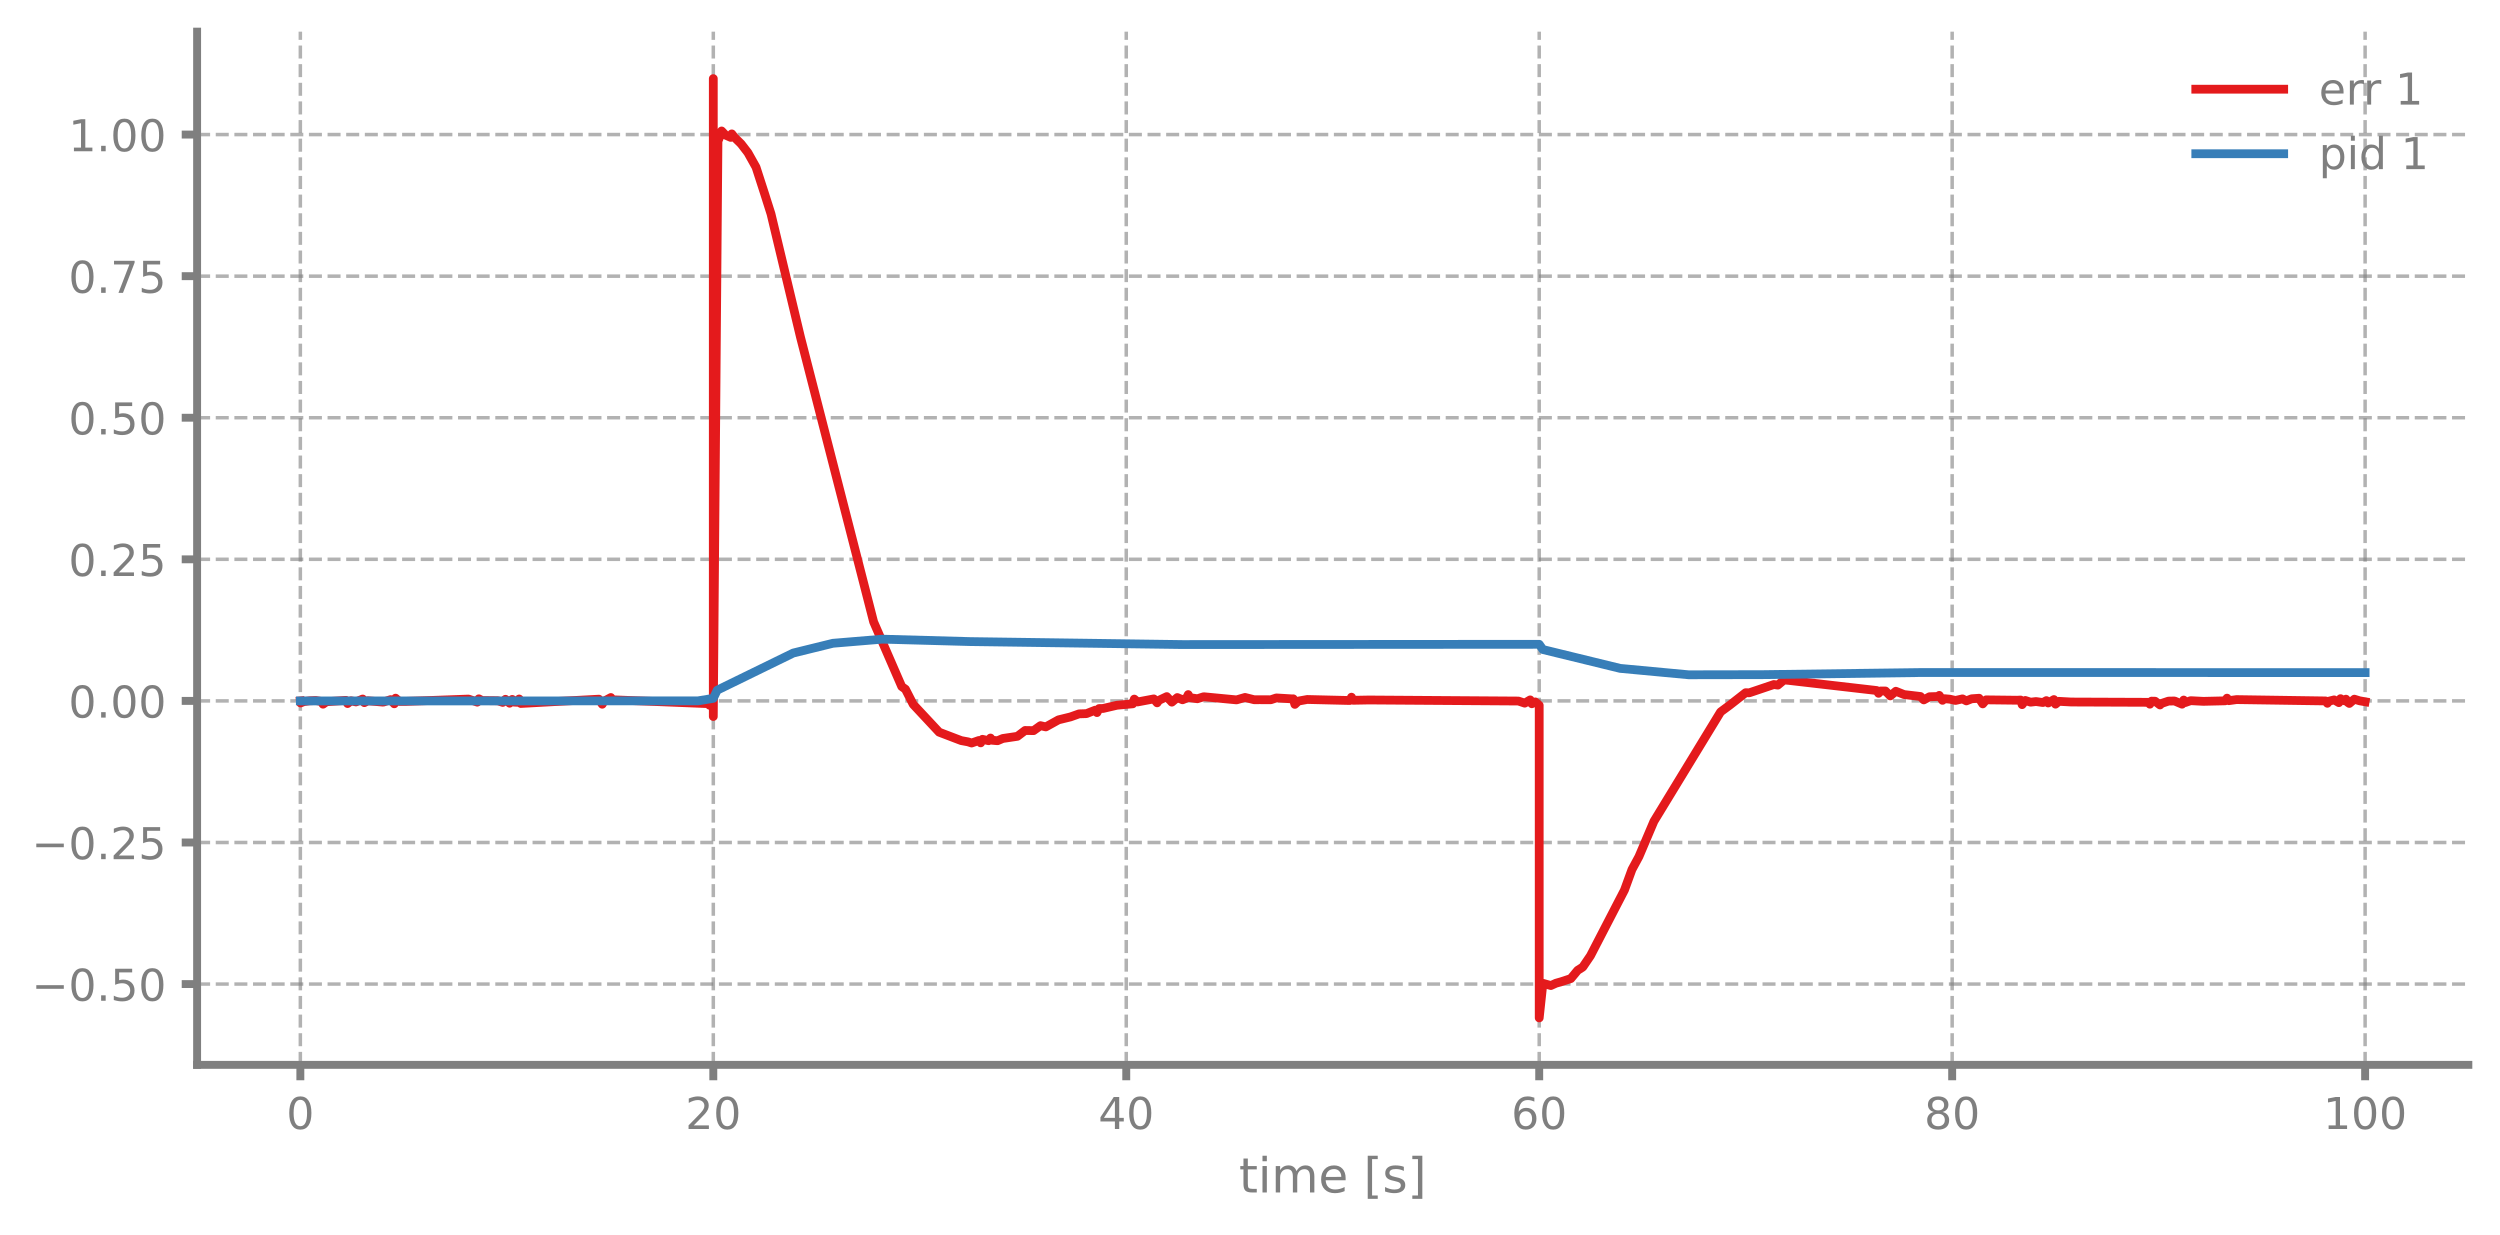
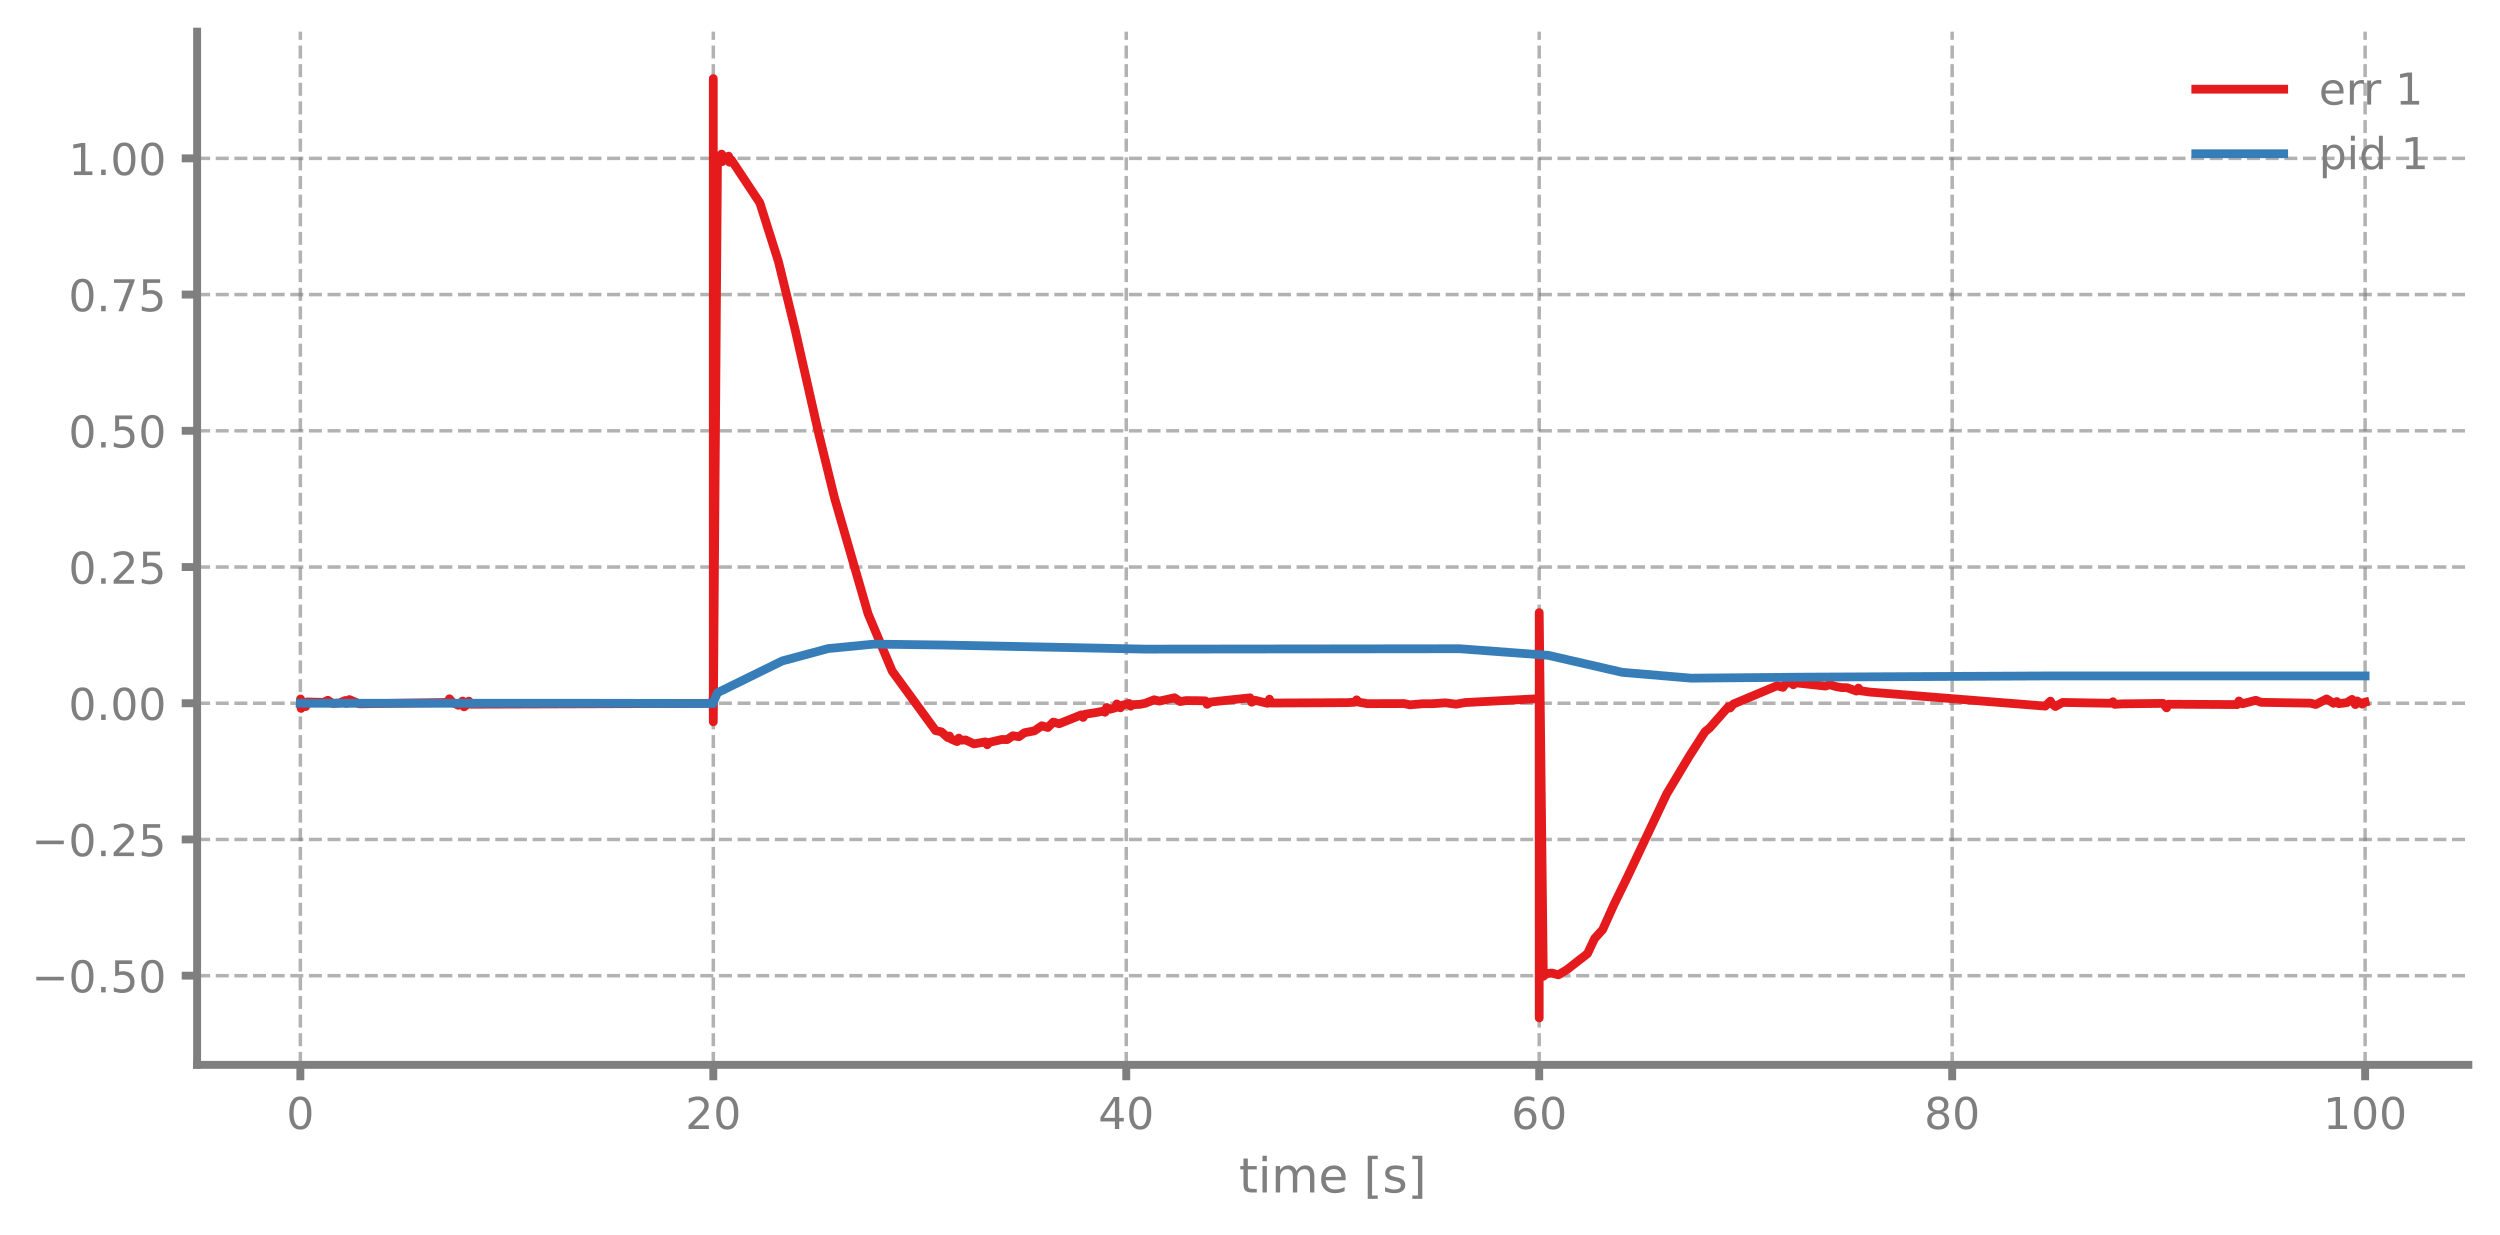
<svg xmlns="http://www.w3.org/2000/svg" xmlns:xlink="http://www.w3.org/1999/xlink" width="568.8pt" height="280.8pt" viewBox="0 0 568.8 280.8" version="1.1">
  <defs>
    <style type="text/css">*{stroke-linejoin: round; stroke-linecap: butt}</style>
  </defs>
  <g id="figure_1">
    <g id="patch_1">
      <path d="M 0 280.8  L 568.8 280.8  L 568.8 0  L 0 0  L 0 280.8  z " style="fill: none" />
    </g>
    <g id="axes_1">
      <g id="patch_2">
        <path d="M 44.845 242.276  L 561.6 242.276  L 561.6 7.2  L 44.845 7.2  L 44.845 242.276  z " style="fill: none" />
      </g>
      <g id="matplotlib.axis_1">
        <g id="xtick_1">
          <g id="line2d_1">
-             <path d="M 68.334 242.276  L 68.334 7.2  " clip-path="url(#p4f1560105d)" style="fill: none; stroke-dasharray: 2.96,1.28; stroke-dashoffset: 0; stroke: #7f7f7f; stroke-opacity: 0.6; stroke-width: 0.8" />
+             <path d="M 68.334 242.276  L 68.334 7.2  " clip-path="url(#pc12c7e720c)" style="fill: none; stroke-dasharray: 2.96,1.28; stroke-dashoffset: 0; stroke: #7f7f7f; stroke-opacity: 0.6; stroke-width: 0.8" />
          </g>
          <g id="line2d_2">
            <defs>
-               <path id="m1175206941" d="M 0 0  L 0 3.5  " style="stroke: #7f7f7f; stroke-width: 1.8" />
-             </defs>
-             <g>
-               <use xlink:href="#m1175206941" x="68.334" y="242.276" style="fill: #7f7f7f; stroke: #7f7f7f; stroke-width: 1.8" />
+               <path id="m08f349e878" d="M 0 0  L 0 3.5  " style="stroke: #7f7f7f; stroke-width: 1.8" />
+             </defs>
+             <g>
+               <use xlink:href="#m08f349e878" x="68.334" y="242.276" style="fill: #7f7f7f; stroke: #7f7f7f; stroke-width: 1.8" />
            </g>
          </g>
          <g id="text_1">
            <g style="fill: #7f7f7f" transform="translate(65.15291 256.8744) scale(0.1 -0.1)">
              <defs>
                <path id="DejaVuSans-30" d="M 2034 4250  Q 1547 4250 1301 3770  Q 1056 3291 1056 2328  Q 1056 1369 1301 889  Q 1547 409 2034 409  Q 2525 409 2770 889  Q 3016 1369 3016 2328  Q 3016 3291 2770 3770  Q 2525 4250 2034 4250  z M 2034 4750  Q 2819 4750 3233 4129  Q 3647 3509 3647 2328  Q 3647 1150 3233 529  Q 2819 -91 2034 -91  Q 1250 -91 836 529  Q 422 1150 422 2328  Q 422 3509 836 4129  Q 1250 4750 2034 4750  z " transform="scale(0.015625)" />
              </defs>
              <use xlink:href="#DejaVuSans-30" />
            </g>
          </g>
        </g>
        <g id="xtick_2">
          <g id="line2d_3">
-             <path d="M 162.29 242.276  L 162.29 7.2  " clip-path="url(#p4f1560105d)" style="fill: none; stroke-dasharray: 2.96,1.28; stroke-dashoffset: 0; stroke: #7f7f7f; stroke-opacity: 0.6; stroke-width: 0.8" />
+             <path d="M 162.29 242.276  L 162.29 7.2  " clip-path="url(#pc12c7e720c)" style="fill: none; stroke-dasharray: 2.96,1.28; stroke-dashoffset: 0; stroke: #7f7f7f; stroke-opacity: 0.6; stroke-width: 0.8" />
          </g>
          <g id="line2d_4">
            <g>
-               <use xlink:href="#m1175206941" x="162.29" y="242.276" style="fill: #7f7f7f; stroke: #7f7f7f; stroke-width: 1.8" />
+               <use xlink:href="#m08f349e878" x="162.29" y="242.276" style="fill: #7f7f7f; stroke: #7f7f7f; stroke-width: 1.8" />
            </g>
          </g>
          <g id="text_2">
            <g style="fill: #7f7f7f" transform="translate(155.9271 256.8744) scale(0.1 -0.1)">
              <defs>
                <path id="DejaVuSans-32" d="M 1228 531  L 3431 531  L 3431 0  L 469 0  L 469 531  Q 828 903 1448 1529  Q 2069 2156 2228 2338  Q 2531 2678 2651 2914  Q 2772 3150 2772 3378  Q 2772 3750 2511 3984  Q 2250 4219 1831 4219  Q 1534 4219 1204 4116  Q 875 4013 500 3803  L 500 4441  Q 881 4594 1212 4672  Q 1544 4750 1819 4750  Q 2544 4750 2975 4387  Q 3406 4025 3406 3419  Q 3406 3131 3298 2873  Q 3191 2616 2906 2266  Q 2828 2175 2409 1742  Q 1991 1309 1228 531  z " transform="scale(0.015625)" />
              </defs>
              <use xlink:href="#DejaVuSans-32" />
              <use xlink:href="#DejaVuSans-30" transform="translate(63.62305 0)" />
            </g>
          </g>
        </g>
        <g id="xtick_3">
          <g id="line2d_5">
-             <path d="M 256.245 242.276  L 256.245 7.2  " clip-path="url(#p4f1560105d)" style="fill: none; stroke-dasharray: 2.96,1.28; stroke-dashoffset: 0; stroke: #7f7f7f; stroke-opacity: 0.6; stroke-width: 0.8" />
+             <path d="M 256.245 242.276  L 256.245 7.2  " clip-path="url(#pc12c7e720c)" style="fill: none; stroke-dasharray: 2.96,1.28; stroke-dashoffset: 0; stroke: #7f7f7f; stroke-opacity: 0.6; stroke-width: 0.8" />
          </g>
          <g id="line2d_6">
            <g>
-               <use xlink:href="#m1175206941" x="256.245" y="242.276" style="fill: #7f7f7f; stroke: #7f7f7f; stroke-width: 1.8" />
+               <use xlink:href="#m08f349e878" x="256.245" y="242.276" style="fill: #7f7f7f; stroke: #7f7f7f; stroke-width: 1.8" />
            </g>
          </g>
          <g id="text_3">
            <g style="fill: #7f7f7f" transform="translate(249.8825 256.8744) scale(0.1 -0.1)">
              <defs>
                <path id="DejaVuSans-34" d="M 2419 4116  L 825 1625  L 2419 1625  L 2419 4116  z M 2253 4666  L 3047 4666  L 3047 1625  L 3713 1625  L 3713 1100  L 3047 1100  L 3047 0  L 2419 0  L 2419 1100  L 313 1100  L 313 1709  L 2253 4666  z " transform="scale(0.015625)" />
              </defs>
              <use xlink:href="#DejaVuSans-34" />
              <use xlink:href="#DejaVuSans-30" transform="translate(63.62305 0)" />
            </g>
          </g>
        </g>
        <g id="xtick_4">
          <g id="line2d_7">
-             <path d="M 350.2 242.276  L 350.2 7.2  " clip-path="url(#p4f1560105d)" style="fill: none; stroke-dasharray: 2.96,1.28; stroke-dashoffset: 0; stroke: #7f7f7f; stroke-opacity: 0.6; stroke-width: 0.8" />
+             <path d="M 350.2 242.276  L 350.2 7.2  " clip-path="url(#pc12c7e720c)" style="fill: none; stroke-dasharray: 2.96,1.28; stroke-dashoffset: 0; stroke: #7f7f7f; stroke-opacity: 0.6; stroke-width: 0.8" />
          </g>
          <g id="line2d_8">
            <g>
-               <use xlink:href="#m1175206941" x="350.2" y="242.276" style="fill: #7f7f7f; stroke: #7f7f7f; stroke-width: 1.8" />
+               <use xlink:href="#m08f349e878" x="350.2" y="242.276" style="fill: #7f7f7f; stroke: #7f7f7f; stroke-width: 1.8" />
            </g>
          </g>
          <g id="text_4">
            <g style="fill: #7f7f7f" transform="translate(343.8379 256.8744) scale(0.1 -0.1)">
              <defs>
                <path id="DejaVuSans-36" d="M 2113 2584  Q 1688 2584 1439 2293  Q 1191 2003 1191 1497  Q 1191 994 1439 701  Q 1688 409 2113 409  Q 2538 409 2786 701  Q 3034 994 3034 1497  Q 3034 2003 2786 2293  Q 2538 2584 2113 2584  z M 3366 4563  L 3366 3988  Q 3128 4100 2886 4159  Q 2644 4219 2406 4219  Q 1781 4219 1451 3797  Q 1122 3375 1075 2522  Q 1259 2794 1537 2939  Q 1816 3084 2150 3084  Q 2853 3084 3261 2657  Q 3669 2231 3669 1497  Q 3669 778 3244 343  Q 2819 -91 2113 -91  Q 1303 -91 875 529  Q 447 1150 447 2328  Q 447 3434 972 4092  Q 1497 4750 2381 4750  Q 2619 4750 2861 4703  Q 3103 4656 3366 4563  z " transform="scale(0.015625)" />
              </defs>
              <use xlink:href="#DejaVuSans-36" />
              <use xlink:href="#DejaVuSans-30" transform="translate(63.62305 0)" />
            </g>
          </g>
        </g>
        <g id="xtick_5">
          <g id="line2d_9">
-             <path d="M 444.156 242.276  L 444.156 7.2  " clip-path="url(#p4f1560105d)" style="fill: none; stroke-dasharray: 2.96,1.28; stroke-dashoffset: 0; stroke: #7f7f7f; stroke-opacity: 0.6; stroke-width: 0.8" />
+             <path d="M 444.156 242.276  L 444.156 7.2  " clip-path="url(#pc12c7e720c)" style="fill: none; stroke-dasharray: 2.96,1.28; stroke-dashoffset: 0; stroke: #7f7f7f; stroke-opacity: 0.6; stroke-width: 0.8" />
          </g>
          <g id="line2d_10">
            <g>
-               <use xlink:href="#m1175206941" x="444.156" y="242.276" style="fill: #7f7f7f; stroke: #7f7f7f; stroke-width: 1.8" />
+               <use xlink:href="#m08f349e878" x="444.156" y="242.276" style="fill: #7f7f7f; stroke: #7f7f7f; stroke-width: 1.8" />
            </g>
          </g>
          <g id="text_5">
            <g style="fill: #7f7f7f" transform="translate(437.7933 256.8744) scale(0.1 -0.1)">
              <defs>
                <path id="DejaVuSans-38" d="M 2034 2216  Q 1584 2216 1326 1975  Q 1069 1734 1069 1313  Q 1069 891 1326 650  Q 1584 409 2034 409  Q 2484 409 2743 651  Q 3003 894 3003 1313  Q 3003 1734 2745 1975  Q 2488 2216 2034 2216  z M 1403 2484  Q 997 2584 770 2862  Q 544 3141 544 3541  Q 544 4100 942 4425  Q 1341 4750 2034 4750  Q 2731 4750 3128 4425  Q 3525 4100 3525 3541  Q 3525 3141 3298 2862  Q 3072 2584 2669 2484  Q 3125 2378 3379 2068  Q 3634 1759 3634 1313  Q 3634 634 3220 271  Q 2806 -91 2034 -91  Q 1263 -91 848 271  Q 434 634 434 1313  Q 434 1759 690 2068  Q 947 2378 1403 2484  z M 1172 3481  Q 1172 3119 1398 2916  Q 1625 2713 2034 2713  Q 2441 2713 2670 2916  Q 2900 3119 2900 3481  Q 2900 3844 2670 4047  Q 2441 4250 2034 4250  Q 1625 4250 1398 4047  Q 1172 3844 1172 3481  z " transform="scale(0.015625)" />
              </defs>
              <use xlink:href="#DejaVuSans-38" />
              <use xlink:href="#DejaVuSans-30" transform="translate(63.62305 0)" />
            </g>
          </g>
        </g>
        <g id="xtick_6">
          <g id="line2d_11">
-             <path d="M 538.111 242.276  L 538.111 7.2  " clip-path="url(#p4f1560105d)" style="fill: none; stroke-dasharray: 2.96,1.28; stroke-dashoffset: 0; stroke: #7f7f7f; stroke-opacity: 0.6; stroke-width: 0.8" />
+             <path d="M 538.111 242.276  L 538.111 7.2  " clip-path="url(#pc12c7e720c)" style="fill: none; stroke-dasharray: 2.96,1.28; stroke-dashoffset: 0; stroke: #7f7f7f; stroke-opacity: 0.6; stroke-width: 0.8" />
          </g>
          <g id="line2d_12">
            <g>
-               <use xlink:href="#m1175206941" x="538.111" y="242.276" style="fill: #7f7f7f; stroke: #7f7f7f; stroke-width: 1.8" />
+               <use xlink:href="#m08f349e878" x="538.111" y="242.276" style="fill: #7f7f7f; stroke: #7f7f7f; stroke-width: 1.8" />
            </g>
          </g>
          <g id="text_6">
            <g style="fill: #7f7f7f" transform="translate(528.5674 256.8744) scale(0.1 -0.1)">
              <defs>
                <path id="DejaVuSans-31" d="M 794 531  L 1825 531  L 1825 4091  L 703 3866  L 703 4441  L 1819 4666  L 2450 4666  L 2450 531  L 3481 531  L 3481 0  L 794 0  L 794 531  z " transform="scale(0.015625)" />
              </defs>
              <use xlink:href="#DejaVuSans-31" />
              <use xlink:href="#DejaVuSans-30" transform="translate(63.62305 0)" />
              <use xlink:href="#DejaVuSans-30" transform="translate(127.2461 0)" />
            </g>
          </g>
        </g>
        <g id="text_7">
          <g style="fill: #7f7f7f" transform="translate(281.8921 271.3123) scale(0.11 -0.11)">
            <defs>
              <path id="DejaVuSans-74" d="M 1172 4494  L 1172 3500  L 2356 3500  L 2356 3053  L 1172 3053  L 1172 1153  Q 1172 725 1289 603  Q 1406 481 1766 481  L 2356 481  L 2356 0  L 1766 0  Q 1100 0 847 248  Q 594 497 594 1153  L 594 3053  L 172 3053  L 172 3500  L 594 3500  L 594 4494  L 1172 4494  z " transform="scale(0.015625)" />
              <path id="DejaVuSans-69" d="M 603 3500  L 1178 3500  L 1178 0  L 603 0  L 603 3500  z M 603 4863  L 1178 4863  L 1178 4134  L 603 4134  L 603 4863  z " transform="scale(0.015625)" />
              <path id="DejaVuSans-6d" d="M 3328 2828  Q 3544 3216 3844 3400  Q 4144 3584 4550 3584  Q 5097 3584 5394 3201  Q 5691 2819 5691 2113  L 5691 0  L 5113 0  L 5113 2094  Q 5113 2597 4934 2840  Q 4756 3084 4391 3084  Q 3944 3084 3684 2787  Q 3425 2491 3425 1978  L 3425 0  L 2847 0  L 2847 2094  Q 2847 2600 2669 2842  Q 2491 3084 2119 3084  Q 1678 3084 1418 2786  Q 1159 2488 1159 1978  L 1159 0  L 581 0  L 581 3500  L 1159 3500  L 1159 2956  Q 1356 3278 1631 3431  Q 1906 3584 2284 3584  Q 2666 3584 2933 3390  Q 3200 3197 3328 2828  z " transform="scale(0.015625)" />
              <path id="DejaVuSans-65" d="M 3597 1894  L 3597 1613  L 953 1613  Q 991 1019 1311 708  Q 1631 397 2203 397  Q 2534 397 2845 478  Q 3156 559 3463 722  L 3463 178  Q 3153 47 2828 -22  Q 2503 -91 2169 -91  Q 1331 -91 842 396  Q 353 884 353 1716  Q 353 2575 817 3079  Q 1281 3584 2069 3584  Q 2775 3584 3186 3129  Q 3597 2675 3597 1894  z M 3022 2063  Q 3016 2534 2758 2815  Q 2500 3097 2075 3097  Q 1594 3097 1305 2825  Q 1016 2553 972 2059  L 3022 2063  z " transform="scale(0.015625)" />
              <path id="DejaVuSans-20" transform="scale(0.015625)" />
              <path id="DejaVuSans-5b" d="M 550 4863  L 1875 4863  L 1875 4416  L 1125 4416  L 1125 -397  L 1875 -397  L 1875 -844  L 550 -844  L 550 4863  z " transform="scale(0.015625)" />
              <path id="DejaVuSans-73" d="M 2834 3397  L 2834 2853  Q 2591 2978 2328 3040  Q 2066 3103 1784 3103  Q 1356 3103 1142 2972  Q 928 2841 928 2578  Q 928 2378 1081 2264  Q 1234 2150 1697 2047  L 1894 2003  Q 2506 1872 2764 1633  Q 3022 1394 3022 966  Q 3022 478 2636 193  Q 2250 -91 1575 -91  Q 1294 -91 989 -36  Q 684 19 347 128  L 347 722  Q 666 556 975 473  Q 1284 391 1588 391  Q 1994 391 2212 530  Q 2431 669 2431 922  Q 2431 1156 2273 1281  Q 2116 1406 1581 1522  L 1381 1569  Q 847 1681 609 1914  Q 372 2147 372 2553  Q 372 3047 722 3315  Q 1072 3584 1716 3584  Q 2034 3584 2315 3537  Q 2597 3491 2834 3397  z " transform="scale(0.015625)" />
              <path id="DejaVuSans-5d" d="M 1947 4863  L 1947 -844  L 622 -844  L 622 -397  L 1369 -397  L 1369 4416  L 622 4416  L 622 4863  L 1947 4863  z " transform="scale(0.015625)" />
            </defs>
            <use xlink:href="#DejaVuSans-74" />
            <use xlink:href="#DejaVuSans-69" transform="translate(39.20898 0)" />
            <use xlink:href="#DejaVuSans-6d" transform="translate(66.99219 0)" />
            <use xlink:href="#DejaVuSans-65" transform="translate(164.4043 0)" />
            <use xlink:href="#DejaVuSans-20" transform="translate(225.9277 0)" />
            <use xlink:href="#DejaVuSans-5b" transform="translate(257.7148 0)" />
            <use xlink:href="#DejaVuSans-73" transform="translate(296.7285 0)" />
            <use xlink:href="#DejaVuSans-5d" transform="translate(348.8281 0)" />
          </g>
        </g>
      </g>
      <g id="matplotlib.axis_2">
        <g id="ytick_1">
          <g id="line2d_13">
-             <path d="M 44.845 223.896  L 561.6 223.896  " clip-path="url(#p4f1560105d)" style="fill: none; stroke-dasharray: 2.96,1.28; stroke-dashoffset: 0; stroke: #7f7f7f; stroke-opacity: 0.6; stroke-width: 0.8" />
+             <path d="M 44.845 221.986  L 561.6 221.986  " clip-path="url(#pc12c7e720c)" style="fill: none; stroke-dasharray: 2.96,1.28; stroke-dashoffset: 0; stroke: #7f7f7f; stroke-opacity: 0.6; stroke-width: 0.8" />
          </g>
          <g id="line2d_14">
            <defs>
-               <path id="mda962aa531" d="M 0 0  L -3.5 0  " style="stroke: #7f7f7f; stroke-width: 1.8" />
-             </defs>
-             <g>
-               <use xlink:href="#mda962aa531" x="44.845" y="223.896" style="fill: #7f7f7f; stroke: #7f7f7f; stroke-width: 1.8" />
+               <path id="mcd53370aac" d="M 0 0  L -3.5 0  " style="stroke: #7f7f7f; stroke-width: 1.8" />
+             </defs>
+             <g>
+               <use xlink:href="#mcd53370aac" x="44.845" y="221.986" style="fill: #7f7f7f; stroke: #7f7f7f; stroke-width: 1.8" />
            </g>
          </g>
          <g id="text_8">
-             <g style="fill: #7f7f7f" transform="translate(7.2 227.6953) scale(0.1 -0.1)">
+             <g style="fill: #7f7f7f" transform="translate(7.2 225.7857) scale(0.1 -0.1)">
              <defs>
                <path id="DejaVuSans-2212" d="M 678 2272  L 4684 2272  L 4684 1741  L 678 1741  L 678 2272  z " transform="scale(0.015625)" />
                <path id="DejaVuSans-2e" d="M 684 794  L 1344 794  L 1344 0  L 684 0  L 684 794  z " transform="scale(0.015625)" />
                <path id="DejaVuSans-35" d="M 691 4666  L 3169 4666  L 3169 4134  L 1269 4134  L 1269 2991  Q 1406 3038 1543 3061  Q 1681 3084 1819 3084  Q 2600 3084 3056 2656  Q 3513 2228 3513 1497  Q 3513 744 3044 326  Q 2575 -91 1722 -91  Q 1428 -91 1123 -41  Q 819 9 494 109  L 494 744  Q 775 591 1075 516  Q 1375 441 1709 441  Q 2250 441 2565 725  Q 2881 1009 2881 1497  Q 2881 1984 2565 2268  Q 2250 2553 1709 2553  Q 1456 2553 1204 2497  Q 953 2441 691 2322  L 691 4666  z " transform="scale(0.015625)" />
              </defs>
              <use xlink:href="#DejaVuSans-2212" />
              <use xlink:href="#DejaVuSans-30" transform="translate(83.78906 0)" />
              <use xlink:href="#DejaVuSans-2e" transform="translate(147.4121 0)" />
              <use xlink:href="#DejaVuSans-35" transform="translate(179.1992 0)" />
              <use xlink:href="#DejaVuSans-30" transform="translate(242.8223 0)" />
            </g>
          </g>
        </g>
        <g id="ytick_2">
          <g id="line2d_15">
-             <path d="M 44.845 191.683  L 561.6 191.683  " clip-path="url(#p4f1560105d)" style="fill: none; stroke-dasharray: 2.96,1.28; stroke-dashoffset: 0; stroke: #7f7f7f; stroke-opacity: 0.6; stroke-width: 0.8" />
+             <path d="M 44.845 190.994  L 561.6 190.994  " clip-path="url(#pc12c7e720c)" style="fill: none; stroke-dasharray: 2.96,1.28; stroke-dashoffset: 0; stroke: #7f7f7f; stroke-opacity: 0.6; stroke-width: 0.8" />
          </g>
          <g id="line2d_16">
            <g>
-               <use xlink:href="#mda962aa531" x="44.845" y="191.683" style="fill: #7f7f7f; stroke: #7f7f7f; stroke-width: 1.8" />
+               <use xlink:href="#mcd53370aac" x="44.845" y="190.994" style="fill: #7f7f7f; stroke: #7f7f7f; stroke-width: 1.8" />
            </g>
          </g>
          <g id="text_9">
-             <g style="fill: #7f7f7f" transform="translate(7.2 195.4823) scale(0.1 -0.1)">
+             <g style="fill: #7f7f7f" transform="translate(7.2 194.793) scale(0.1 -0.1)">
              <use xlink:href="#DejaVuSans-2212" />
              <use xlink:href="#DejaVuSans-30" transform="translate(83.78906 0)" />
              <use xlink:href="#DejaVuSans-2e" transform="translate(147.4121 0)" />
              <use xlink:href="#DejaVuSans-32" transform="translate(179.1992 0)" />
              <use xlink:href="#DejaVuSans-35" transform="translate(242.8223 0)" />
            </g>
          </g>
        </g>
        <g id="ytick_3">
          <g id="line2d_17">
-             <path d="M 44.845 159.47  L 561.6 159.47  " clip-path="url(#p4f1560105d)" style="fill: none; stroke-dasharray: 2.96,1.28; stroke-dashoffset: 0; stroke: #7f7f7f; stroke-opacity: 0.6; stroke-width: 0.8" />
+             <path d="M 44.845 160.001  L 561.6 160.001  " clip-path="url(#pc12c7e720c)" style="fill: none; stroke-dasharray: 2.96,1.28; stroke-dashoffset: 0; stroke: #7f7f7f; stroke-opacity: 0.6; stroke-width: 0.8" />
          </g>
          <g id="line2d_18">
            <g>
-               <use xlink:href="#mda962aa531" x="44.845" y="159.47" style="fill: #7f7f7f; stroke: #7f7f7f; stroke-width: 1.8" />
+               <use xlink:href="#mcd53370aac" x="44.845" y="160.001" style="fill: #7f7f7f; stroke: #7f7f7f; stroke-width: 1.8" />
            </g>
          </g>
          <g id="text_10">
-             <g style="fill: #7f7f7f" transform="translate(15.57969 163.2692) scale(0.1 -0.1)">
+             <g style="fill: #7f7f7f" transform="translate(15.57969 163.8002) scale(0.1 -0.1)">
              <use xlink:href="#DejaVuSans-30" />
              <use xlink:href="#DejaVuSans-2e" transform="translate(63.62305 0)" />
              <use xlink:href="#DejaVuSans-30" transform="translate(95.41016 0)" />
              <use xlink:href="#DejaVuSans-30" transform="translate(159.0332 0)" />
            </g>
          </g>
        </g>
        <g id="ytick_4">
          <g id="line2d_19">
-             <path d="M 44.845 127.257  L 561.6 127.257  " clip-path="url(#p4f1560105d)" style="fill: none; stroke-dasharray: 2.96,1.28; stroke-dashoffset: 0; stroke: #7f7f7f; stroke-opacity: 0.6; stroke-width: 0.8" />
+             <path d="M 44.845 129.008  L 561.6 129.008  " clip-path="url(#pc12c7e720c)" style="fill: none; stroke-dasharray: 2.96,1.28; stroke-dashoffset: 0; stroke: #7f7f7f; stroke-opacity: 0.6; stroke-width: 0.8" />
          </g>
          <g id="line2d_20">
            <g>
-               <use xlink:href="#mda962aa531" x="44.845" y="127.257" style="fill: #7f7f7f; stroke: #7f7f7f; stroke-width: 1.8" />
+               <use xlink:href="#mcd53370aac" x="44.845" y="129.008" style="fill: #7f7f7f; stroke: #7f7f7f; stroke-width: 1.8" />
            </g>
          </g>
          <g id="text_11">
-             <g style="fill: #7f7f7f" transform="translate(15.57969 131.0561) scale(0.1 -0.1)">
+             <g style="fill: #7f7f7f" transform="translate(15.57969 132.8075) scale(0.1 -0.1)">
              <use xlink:href="#DejaVuSans-30" />
              <use xlink:href="#DejaVuSans-2e" transform="translate(63.62305 0)" />
              <use xlink:href="#DejaVuSans-32" transform="translate(95.41016 0)" />
              <use xlink:href="#DejaVuSans-35" transform="translate(159.0332 0)" />
            </g>
          </g>
        </g>
        <g id="ytick_5">
          <g id="line2d_21">
-             <path d="M 44.845 95.044  L 561.6 95.044  " clip-path="url(#p4f1560105d)" style="fill: none; stroke-dasharray: 2.96,1.28; stroke-dashoffset: 0; stroke: #7f7f7f; stroke-opacity: 0.6; stroke-width: 0.8" />
+             <path d="M 44.845 98.016  L 561.6 98.016  " clip-path="url(#pc12c7e720c)" style="fill: none; stroke-dasharray: 2.96,1.28; stroke-dashoffset: 0; stroke: #7f7f7f; stroke-opacity: 0.6; stroke-width: 0.8" />
          </g>
          <g id="line2d_22">
            <g>
-               <use xlink:href="#mda962aa531" x="44.845" y="95.044" style="fill: #7f7f7f; stroke: #7f7f7f; stroke-width: 1.8" />
+               <use xlink:href="#mcd53370aac" x="44.845" y="98.016" style="fill: #7f7f7f; stroke: #7f7f7f; stroke-width: 1.8" />
            </g>
          </g>
          <g id="text_12">
-             <g style="fill: #7f7f7f" transform="translate(15.57969 98.84302) scale(0.1 -0.1)">
+             <g style="fill: #7f7f7f" transform="translate(15.57969 101.8148) scale(0.1 -0.1)">
              <use xlink:href="#DejaVuSans-30" />
              <use xlink:href="#DejaVuSans-2e" transform="translate(63.62305 0)" />
              <use xlink:href="#DejaVuSans-35" transform="translate(95.41016 0)" />
              <use xlink:href="#DejaVuSans-30" transform="translate(159.0332 0)" />
            </g>
          </g>
        </g>
        <g id="ytick_6">
          <g id="line2d_23">
-             <path d="M 44.845 62.831  L 561.6 62.831  " clip-path="url(#p4f1560105d)" style="fill: none; stroke-dasharray: 2.96,1.28; stroke-dashoffset: 0; stroke: #7f7f7f; stroke-opacity: 0.6; stroke-width: 0.8" />
+             <path d="M 44.845 67.023  L 561.6 67.023  " clip-path="url(#pc12c7e720c)" style="fill: none; stroke-dasharray: 2.96,1.28; stroke-dashoffset: 0; stroke: #7f7f7f; stroke-opacity: 0.6; stroke-width: 0.8" />
          </g>
          <g id="line2d_24">
            <g>
-               <use xlink:href="#mda962aa531" x="44.845" y="62.831" style="fill: #7f7f7f; stroke: #7f7f7f; stroke-width: 1.8" />
+               <use xlink:href="#mcd53370aac" x="44.845" y="67.023" style="fill: #7f7f7f; stroke: #7f7f7f; stroke-width: 1.8" />
            </g>
          </g>
          <g id="text_13">
-             <g style="fill: #7f7f7f" transform="translate(15.57969 66.62994) scale(0.1 -0.1)">
+             <g style="fill: #7f7f7f" transform="translate(15.57969 70.82213) scale(0.1 -0.1)">
              <defs>
                <path id="DejaVuSans-37" d="M 525 4666  L 3525 4666  L 3525 4397  L 1831 0  L 1172 0  L 2766 4134  L 525 4134  L 525 4666  z " transform="scale(0.015625)" />
              </defs>
              <use xlink:href="#DejaVuSans-30" />
              <use xlink:href="#DejaVuSans-2e" transform="translate(63.62305 0)" />
              <use xlink:href="#DejaVuSans-37" transform="translate(95.41016 0)" />
              <use xlink:href="#DejaVuSans-35" transform="translate(159.0332 0)" />
            </g>
          </g>
        </g>
        <g id="ytick_7">
          <g id="line2d_25">
-             <path d="M 44.845 30.618  L 561.6 30.618  " clip-path="url(#p4f1560105d)" style="fill: none; stroke-dasharray: 2.96,1.28; stroke-dashoffset: 0; stroke: #7f7f7f; stroke-opacity: 0.6; stroke-width: 0.8" />
+             <path d="M 44.845 36.03  L 561.6 36.03  " clip-path="url(#pc12c7e720c)" style="fill: none; stroke-dasharray: 2.96,1.28; stroke-dashoffset: 0; stroke: #7f7f7f; stroke-opacity: 0.6; stroke-width: 0.8" />
          </g>
          <g id="line2d_26">
            <g>
-               <use xlink:href="#mda962aa531" x="44.845" y="30.618" style="fill: #7f7f7f; stroke: #7f7f7f; stroke-width: 1.8" />
+               <use xlink:href="#mcd53370aac" x="44.845" y="36.03" style="fill: #7f7f7f; stroke: #7f7f7f; stroke-width: 1.8" />
            </g>
          </g>
          <g id="text_14">
-             <g style="fill: #7f7f7f" transform="translate(15.57969 34.41686) scale(0.1 -0.1)">
+             <g style="fill: #7f7f7f" transform="translate(15.57969 39.82942) scale(0.1 -0.1)">
              <use xlink:href="#DejaVuSans-31" />
              <use xlink:href="#DejaVuSans-2e" transform="translate(63.62305 0)" />
              <use xlink:href="#DejaVuSans-30" transform="translate(95.41016 0)" />
              <use xlink:href="#DejaVuSans-30" transform="translate(159.0332 0)" />
            </g>
          </g>
        </g>
      </g>
      <g id="line2d_27">
-         <path d="M 68.334 159.47  L 68.381 159.936  L 69.167 159.623  L 70.436 159.446  L 71.842 159.377  L 73.106 159.597  L 73.5 160.217  L 74.277 159.661  L 78.705 159.344  L 79.085 160.067  L 79.865 159.445  L 80.989 159.703  L 82.511 159.038  L 82.898 159.864  L 83.697 159.44  L 87.196 159.753  L 88.864 159.178  L 89.707 160.127  L 90.003 158.848  L 90.82 159.578  L 92.27 159.586  L 106.612 159.051  L 108.581 159.748  L 108.949 158.995  L 109.704 159.389  L 113.277 159.431  L 114.378 159.811  L 115.005 159.107  L 115.951 159.992  L 116.549 159.135  L 116.941 159.74  L 117.761 159.784  L 118.123 159.037  L 118.49 160.052  L 136.264 159.076  L 137.023 160.226  L 137.394 159.561  L 138.982 158.703  L 139.306 159.213  L 161.17 160.097  L 161.442 160.466  L 161.71 159.226  L 162.282 159.346  L 162.288 159.159  L 162.29 17.885  L 162.289 163.02  L 163.352 31.502  L 163.527 31.716  L 163.874 30.698  L 164.18 29.801  L 165.063 30.733  L 166.261 31.26  L 166.496 30.464  L 167.169 31.314  L 168.616 32.733  L 170.16 34.736  L 172.007 38.033  L 173.988 44.157  L 175.422 48.679  L 182.132 76.734  L 198.766 141.488  L 205.161 156.205  L 206.004 156.804  L 207.776 160.267  L 213.672 166.583  L 217.377 167.999  L 218.708 168.502  L 220.248 168.786  L 221.066 169.049  L 222.695 168.482  L 223.125 169.014  L 223.523 168.212  L 224.939 168.527  L 225.356 167.919  L 225.738 168.424  L 226.957 168.53  L 228.156 168.021  L 231.482 167.526  L 233.23 166.198  L 235.156 166.232  L 236.728 165.103  L 237.941 165.386  L 240.833 163.78  L 243.546 163.116  L 245.512 162.417  L 247.191 162.363  L 249.201 161.571  L 249.586 162.128  L 250.056 161.213  L 250.977 161.191  L 254.14 160.456  L 257.728 160.132  L 258.073 159.061  L 258.831 159.706  L 262.512 159.015  L 263.268 159.906  L 263.656 159.348  L 265.465 158.492  L 266.617 159.752  L 267.865 158.705  L 269.049 159.214  L 269.95 158.841  L 270.343 158.033  L 270.74 158.736  L 272.435 158.979  L 273.869 158.522  L 281.34 159.237  L 283.27 158.679  L 285.372 159.21  L 286.563 159.196  L 289.12 159.212  L 290.392 158.792  L 293.886 159.003  L 294.246 158.996  L 294.602 160.261  L 295.404 159.51  L 297.428 159.145  L 307.101 159.379  L 307.491 158.626  L 307.884 159.329  L 311.465 159.26  L 345.459 159.5  L 346.904 159.98  L 348.14 159.241  L 348.529 160.116  L 349.313 159.702  L 350.2 160.471  L 350.202 231.591  L 351.041 223.72  L 352.855 224.231  L 354.018 223.702  L 355.198 223.366  L 357.396 222.644  L 358.953 220.767  L 360.11 220.032  L 361.863 217.45  L 369.598 202.51  L 371.304 197.834  L 372.884 194.909  L 376.304 186.86  L 391.473 161.973  L 393.568 160.423  L 397.165 157.611  L 398.012 157.623  L 403.591 155.741  L 404.489 155.878  L 405.903 154.7  L 407.098 154.813  L 426.972 157.105  L 427.413 157.74  L 427.864 157.213  L 428.973 157.214  L 430.075 158.328  L 431.347 157.277  L 433.215 158.025  L 436.945 158.465  L 437.704 159.237  L 439.003 158.525  L 440.884 158.469  L 441.221 158.216  L 441.962 159.339  L 442.397 158.966  L 443.62 159.077  L 444.915 159.367  L 446.506 159.008  L 447.383 159.465  L 448.588 158.988  L 450.282 158.866  L 451.116 160.144  L 451.879 159.231  L 458.948 159.317  L 459.721 159.27  L 460.074 160.318  L 460.792 159.367  L 462.002 159.761  L 463.23 159.615  L 464.798 159.839  L 465.594 159.405  L 465.999 159.944  L 467.304 159.168  L 467.672 160.21  L 468.435 159.568  L 471.254 159.723  L 488.761 159.792  L 489.14 160.217  L 489.519 159.525  L 490.326 159.543  L 491.446 160.391  L 491.768 160.056  L 493.378 159.517  L 494.748 159.486  L 496.462 160.216  L 496.835 159.278  L 497.213 159.84  L 498.415 159.419  L 501.317 159.57  L 506.277 159.45  L 506.694 158.846  L 507.103 159.416  L 508.857 159.172  L 529.132 159.478  L 529.528 160.008  L 529.931 159.518  L 531.063 159.238  L 532.139 159.865  L 532.515 158.964  L 533.328 159.421  L 533.75 159.081  L 534.136 159.787  L 534.524 160.048  L 535.664 159.077  L 536.858 159.448  L 538.111 159.667  L 538.111 159.667  " clip-path="url(#p4f1560105d)" style="fill: none; stroke: #e41a1c; stroke-width: 2; stroke-linecap: square" />
+         <path d="M 68.334 160.001  L 68.381 159.037  L 68.508 161.177  L 69.274 160.066  L 69.535 160.762  L 69.908 159.714  L 73.603 159.805  L 74.587 159.327  L 75.721 160.057  L 77.239 159.925  L 78.557 159.38  L 78.831 160.026  L 79.486 159.167  L 81.751 160.13  L 101.862 159.828  L 102.253 158.99  L 102.925 159.769  L 104.246 160.461  L 105.26 159.507  L 105.577 160.812  L 106.312 160.259  L 106.687 159.524  L 107.068 160.225  L 162.054 160.026  L 162.239 158.828  L 162.289 162.606  L 162.29 17.885  L 162.289 164.221  L 163.245 35.886  L 163.695 36.058  L 164.341 36.769  L 164.168 35.059  L 164.556 35.571  L 165.346 36.184  L 165.557 35.878  L 165.772 35.527  L 165.987 36.908  L 166.401 36.384  L 172.874 46.145  L 177.113 59.522  L 180.919 75.07  L 186.187 98.308  L 189.873 113.305  L 197.51 139.674  L 203.002 152.708  L 212.866 166.225  L 214.192 166.51  L 215.634 167.813  L 215.998 167.441  L 216.36 168.129  L 217.747 168.726  L 218.141 167.93  L 218.488 168.41  L 219.713 168.364  L 221.591 169.251  L 224.215 168.792  L 224.616 169.446  L 224.984 168.929  L 227.931 168.247  L 229.172 168.271  L 230.434 167.397  L 231.834 167.614  L 233.078 166.715  L 235.348 166.281  L 237.042 165.126  L 238.395 165.521  L 239.634 164.288  L 240.975 164.668  L 246.057 162.636  L 246.423 163.232  L 246.911 162.5  L 248.981 162.186  L 251.054 161.798  L 251.41 162.057  L 251.764 160.964  L 252.583 161.369  L 253.746 161.037  L 254.108 160.163  L 254.497 160.494  L 254.901 161.047  L 255.295 160.483  L 256.871 160.042  L 257.26 160.674  L 257.664 160.323  L 259.347 160.25  L 260.53 160.023  L 262.594 159.216  L 263.783 159.512  L 267.23 158.756  L 268.513 159.617  L 269.864 159.396  L 272.611 159.425  L 274.248 159.459  L 274.637 160.246  L 275.416 159.728  L 284.394 158.769  L 284.774 159.767  L 285.631 159.349  L 288.413 160.02  L 288.83 159.078  L 289.214 159.954  L 306.595 159.866  L 308.256 159.765  L 308.661 159.234  L 309.047 159.731  L 311.075 160.099  L 319.484 160.073  L 320.758 160.361  L 323.734 160.107  L 325.925 160.105  L 328.869 159.907  L 331.311 160.219  L 333.319 159.848  L 350.19 158.96  L 350.202 231.591  L 350.2 139.382  L 351.138 222.128  L 351.884 221.536  L 353.028 221.379  L 354.568 221.795  L 356.501 220.621  L 361.181 216.979  L 362.814 213.52  L 364.639 211.502  L 367.19 205.837  L 370.339 199.386  L 379.211 180.623  L 384.325 172.082  L 387.934 166.469  L 388.94 165.67  L 393.267 160.767  L 393.621 161.093  L 394.423 160.165  L 404.332 156.012  L 405.644 156.386  L 406.747 154.926  L 408.017 155.793  L 408.413 155.34  L 415.322 156.095  L 416.248 155.765  L 417.726 156.209  L 418.932 156.437  L 420.268 156.47  L 422.376 157.235  L 422.831 156.553  L 423.26 157.152  L 425.398 157.458  L 465.35 160.657  L 466.508 159.521  L 466.877 160.147  L 467.64 160.749  L 469.276 159.819  L 480.3 160.014  L 480.732 159.662  L 481.139 160.255  L 482.777 160.138  L 492.133 160.034  L 492.945 161.049  L 493.35 160.226  L 509.003 160.306  L 509.404 159.487  L 510.2 160.124  L 513.231 159.326  L 514.43 159.791  L 515.646 159.815  L 525.692 159.984  L 526.874 160.29  L 529.356 159.022  L 530.911 160.012  L 531.684 159.617  L 532.137 160.097  L 533.945 159.867  L 535.134 159.125  L 535.893 160.307  L 536.276 159.485  L 537.465 160.197  L 537.838 159.844  L 538.111 159.774  L 538.111 159.774  " clip-path="url(#pc12c7e720c)" style="fill: none; stroke: #e41a1c; stroke-width: 2; stroke-linecap: square" />
      </g>
      <g id="line2d_28">
-         <path d="M 68.334 159.47  L 74.988 159.479  L 158.759 159.464  L 162.29 158.884  L 163.182 157.03  L 180.478 148.579  L 189.511 146.358  L 200.757 145.423  L 220.677 145.971  L 269.049 146.652  L 350.2 146.591  L 351.041 147.781  L 368.622 152.071  L 384.204 153.528  L 401.008 153.496  L 437.339 153.01  L 538.111 153.031  L 538.111 153.031  " clip-path="url(#p4f1560105d)" style="fill: none; stroke: #377eb8; stroke-width: 2; stroke-linecap: square" />
+         <path d="M 68.334 160.001  L 71.554 160.002  L 135.617 160.012  L 162.289 160.061  L 162.29 159.792  L 163.245 157.608  L 177.966 150.381  L 188.447 147.56  L 198.845 146.549  L 214.632 146.757  L 260.53 147.688  L 332.104 147.6  L 352.264 149.102  L 369.115 152.968  L 384.797 154.299  L 410.496 154.067  L 465.735 153.788  L 538.111 153.794  L 538.111 153.794  " clip-path="url(#pc12c7e720c)" style="fill: none; stroke: #377eb8; stroke-width: 2; stroke-linecap: square" />
      </g>
      <g id="patch_3">
        <path d="M 44.845 242.276  L 44.845 7.2  " style="fill: none; stroke: #7f7f7f; stroke-width: 1.8; stroke-linejoin: miter; stroke-linecap: square" />
      </g>
      <g id="patch_4">
        <path d="M 44.845 242.276  L 561.6 242.276  " style="fill: none; stroke: #7f7f7f; stroke-width: 1.8; stroke-linejoin: miter; stroke-linecap: square" />
      </g>
      <g id="legend_1">
        <g id="line2d_29">
          <path d="M 499.584 20.298  L 509.584 20.298  L 519.584 20.298  " style="fill: none; stroke: #e41a1c; stroke-width: 2; stroke-linecap: square" />
        </g>
        <g id="text_15">
          <g style="fill: #7f7f7f" transform="translate(527.5844 23.79844) scale(0.1 -0.1)">
            <defs>
              <path id="DejaVuSans-72" d="M 2631 2963  Q 2534 3019 2420 3045  Q 2306 3072 2169 3072  Q 1681 3072 1420 2755  Q 1159 2438 1159 1844  L 1159 0  L 581 0  L 581 3500  L 1159 3500  L 1159 2956  Q 1341 3275 1631 3429  Q 1922 3584 2338 3584  Q 2397 3584 2469 3576  Q 2541 3569 2628 3553  L 2631 2963  z " transform="scale(0.015625)" />
            </defs>
            <use xlink:href="#DejaVuSans-65" />
            <use xlink:href="#DejaVuSans-72" transform="translate(61.52344 0)" />
            <use xlink:href="#DejaVuSans-72" transform="translate(100.8867 0)" />
            <use xlink:href="#DejaVuSans-20" transform="translate(142 0)" />
            <use xlink:href="#DejaVuSans-31" transform="translate(173.7871 0)" />
          </g>
        </g>
        <g id="line2d_30">
          <path d="M 499.584 34.977  L 509.584 34.977  L 519.584 34.977  " style="fill: none; stroke: #377eb8; stroke-width: 2; stroke-linecap: square" />
        </g>
        <g id="text_16">
          <g style="fill: #7f7f7f" transform="translate(527.5844 38.47656) scale(0.1 -0.1)">
            <defs>
              <path id="DejaVuSans-70" d="M 1159 525  L 1159 -1331  L 581 -1331  L 581 3500  L 1159 3500  L 1159 2969  Q 1341 3281 1617 3432  Q 1894 3584 2278 3584  Q 2916 3584 3314 3078  Q 3713 2572 3713 1747  Q 3713 922 3314 415  Q 2916 -91 2278 -91  Q 1894 -91 1617 61  Q 1341 213 1159 525  z M 3116 1747  Q 3116 2381 2855 2742  Q 2594 3103 2138 3103  Q 1681 3103 1420 2742  Q 1159 2381 1159 1747  Q 1159 1113 1420 752  Q 1681 391 2138 391  Q 2594 391 2855 752  Q 3116 1113 3116 1747  z " transform="scale(0.015625)" />
              <path id="DejaVuSans-64" d="M 2906 2969  L 2906 4863  L 3481 4863  L 3481 0  L 2906 0  L 2906 525  Q 2725 213 2448 61  Q 2172 -91 1784 -91  Q 1150 -91 751 415  Q 353 922 353 1747  Q 353 2572 751 3078  Q 1150 3584 1784 3584  Q 2172 3584 2448 3432  Q 2725 3281 2906 2969  z M 947 1747  Q 947 1113 1208 752  Q 1469 391 1925 391  Q 2381 391 2643 752  Q 2906 1113 2906 1747  Q 2906 2381 2643 2742  Q 2381 3103 1925 3103  Q 1469 3103 1208 2742  Q 947 2381 947 1747  z " transform="scale(0.015625)" />
            </defs>
            <use xlink:href="#DejaVuSans-70" />
            <use xlink:href="#DejaVuSans-69" transform="translate(63.47656 0)" />
            <use xlink:href="#DejaVuSans-64" transform="translate(91.25977 0)" />
            <use xlink:href="#DejaVuSans-20" transform="translate(154.7363 0)" />
            <use xlink:href="#DejaVuSans-31" transform="translate(186.5234 0)" />
          </g>
        </g>
      </g>
    </g>
  </g>
  <defs>
-     <clipPath id="p4f1560105d">
+     <clipPath id="pc12c7e720c">
      <rect x="44.845" y="7.2" width="516.755" height="235.076" />
    </clipPath>
  </defs>
</svg>
